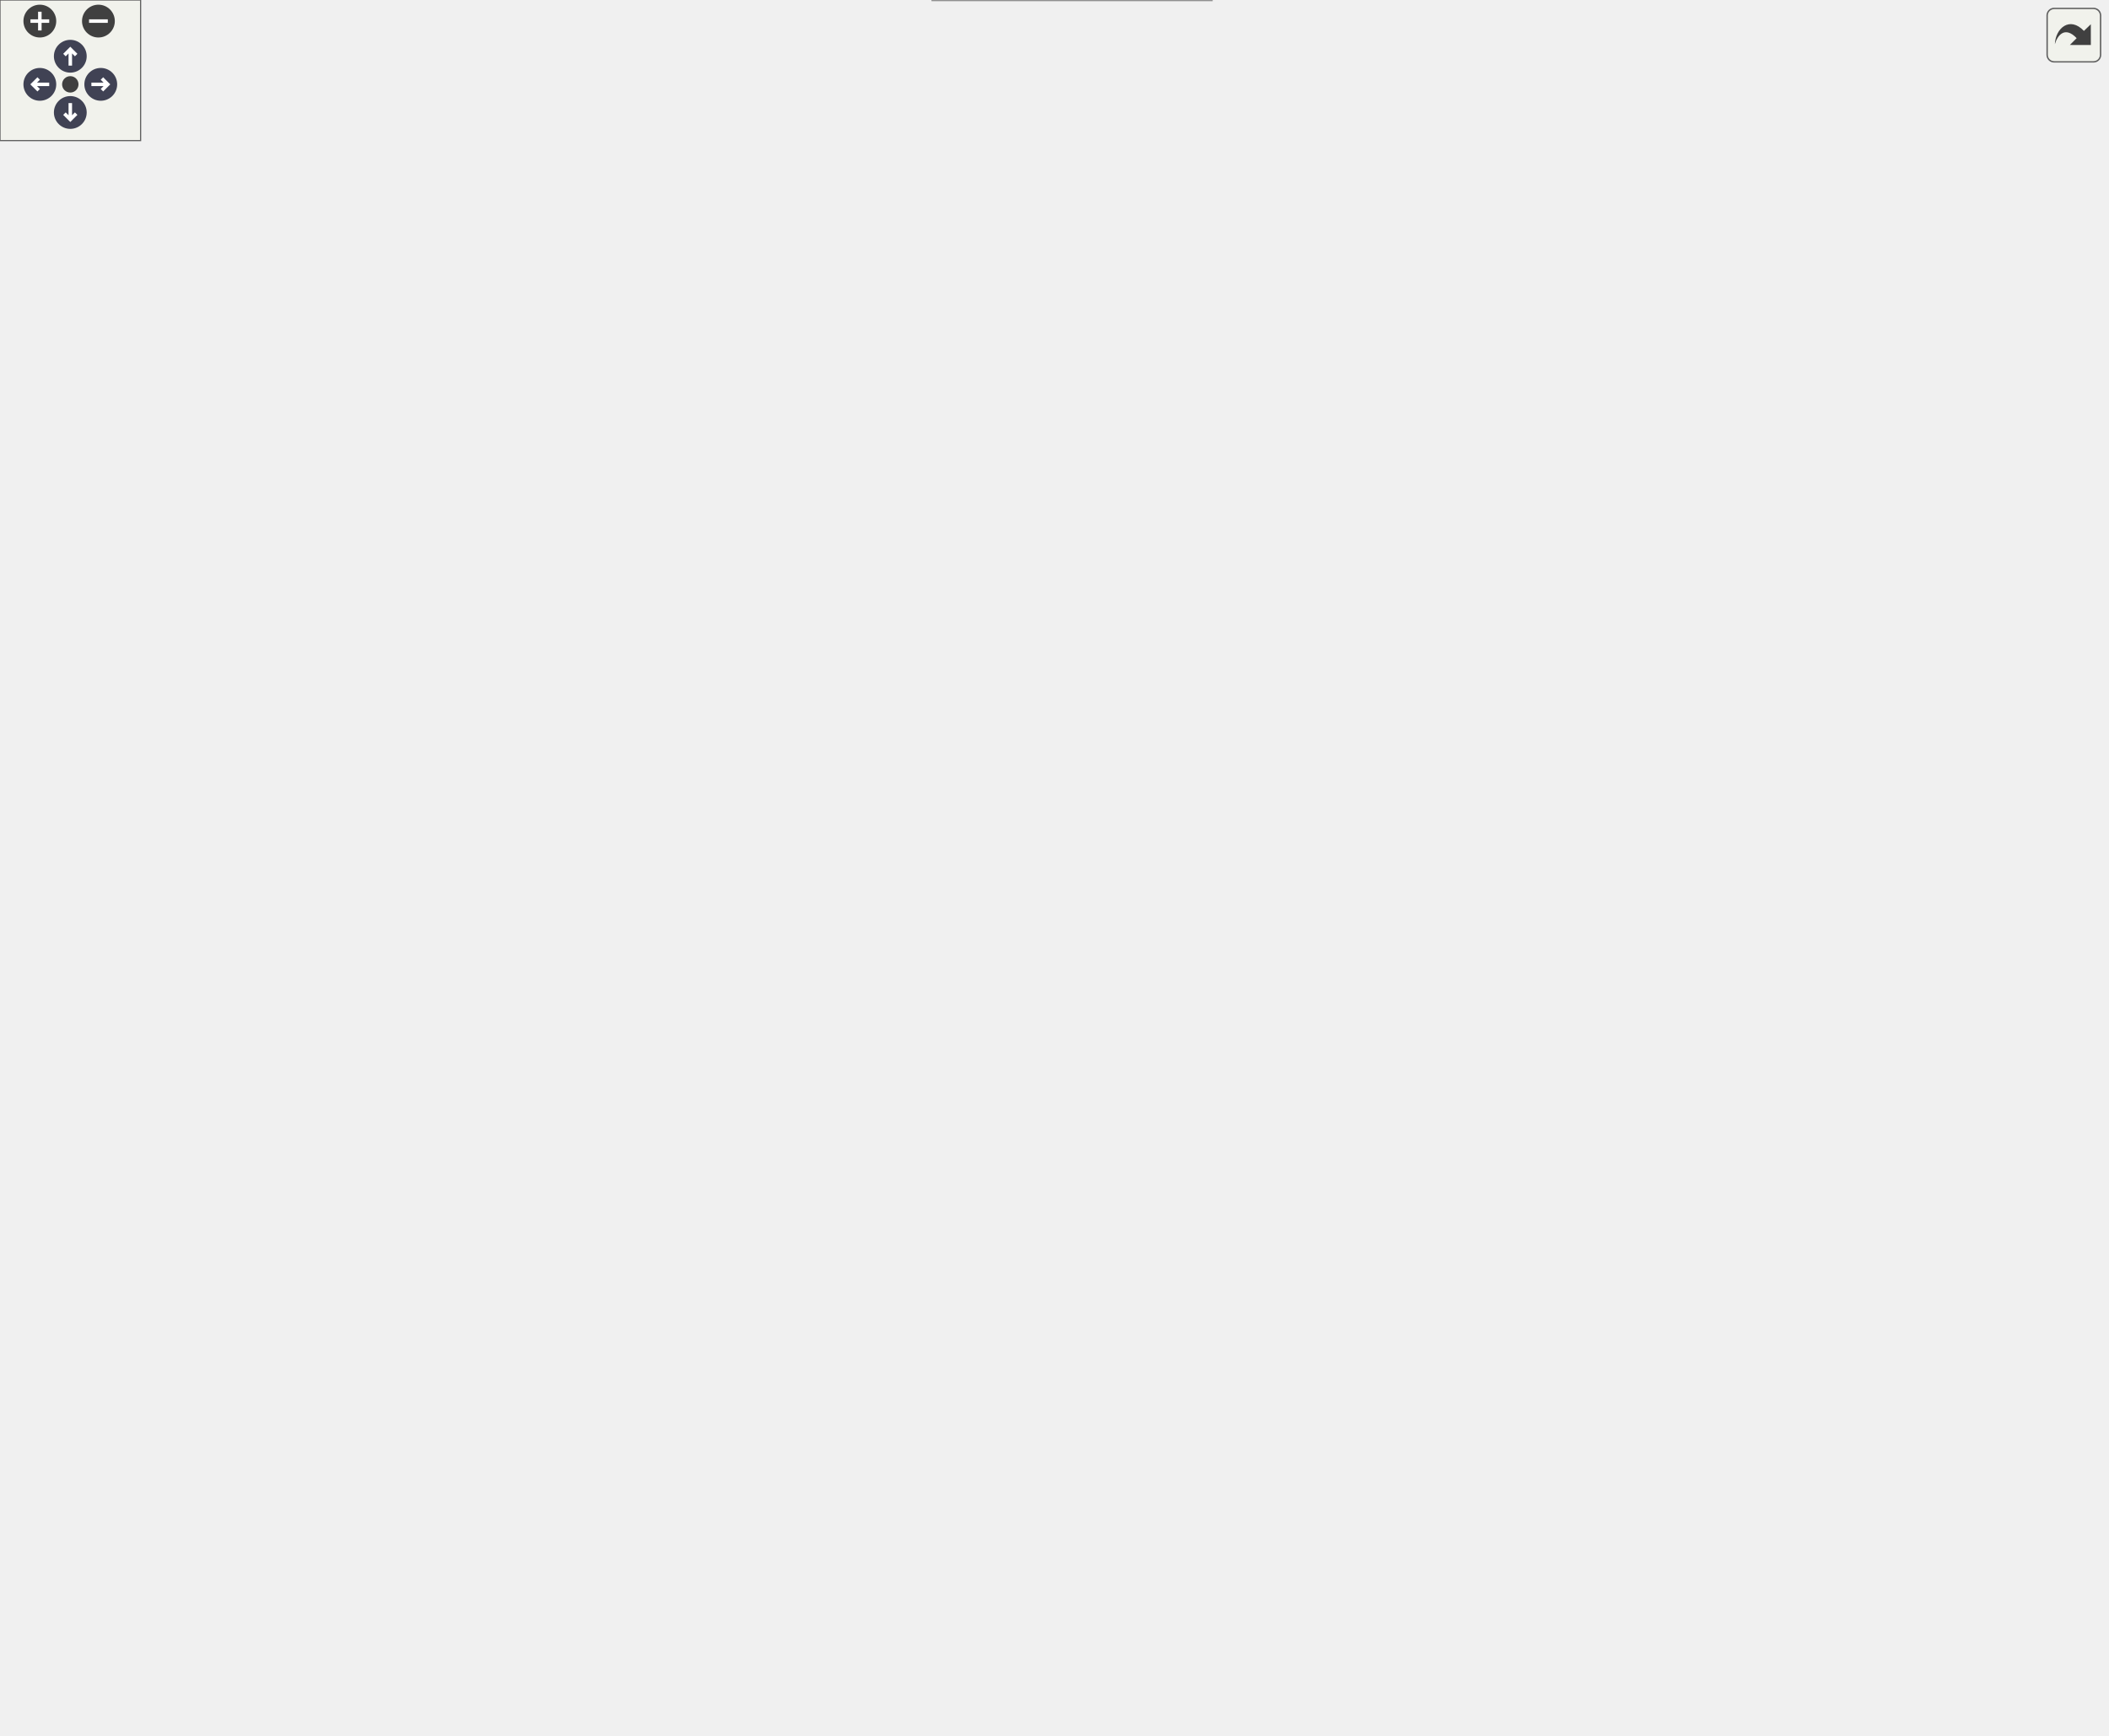
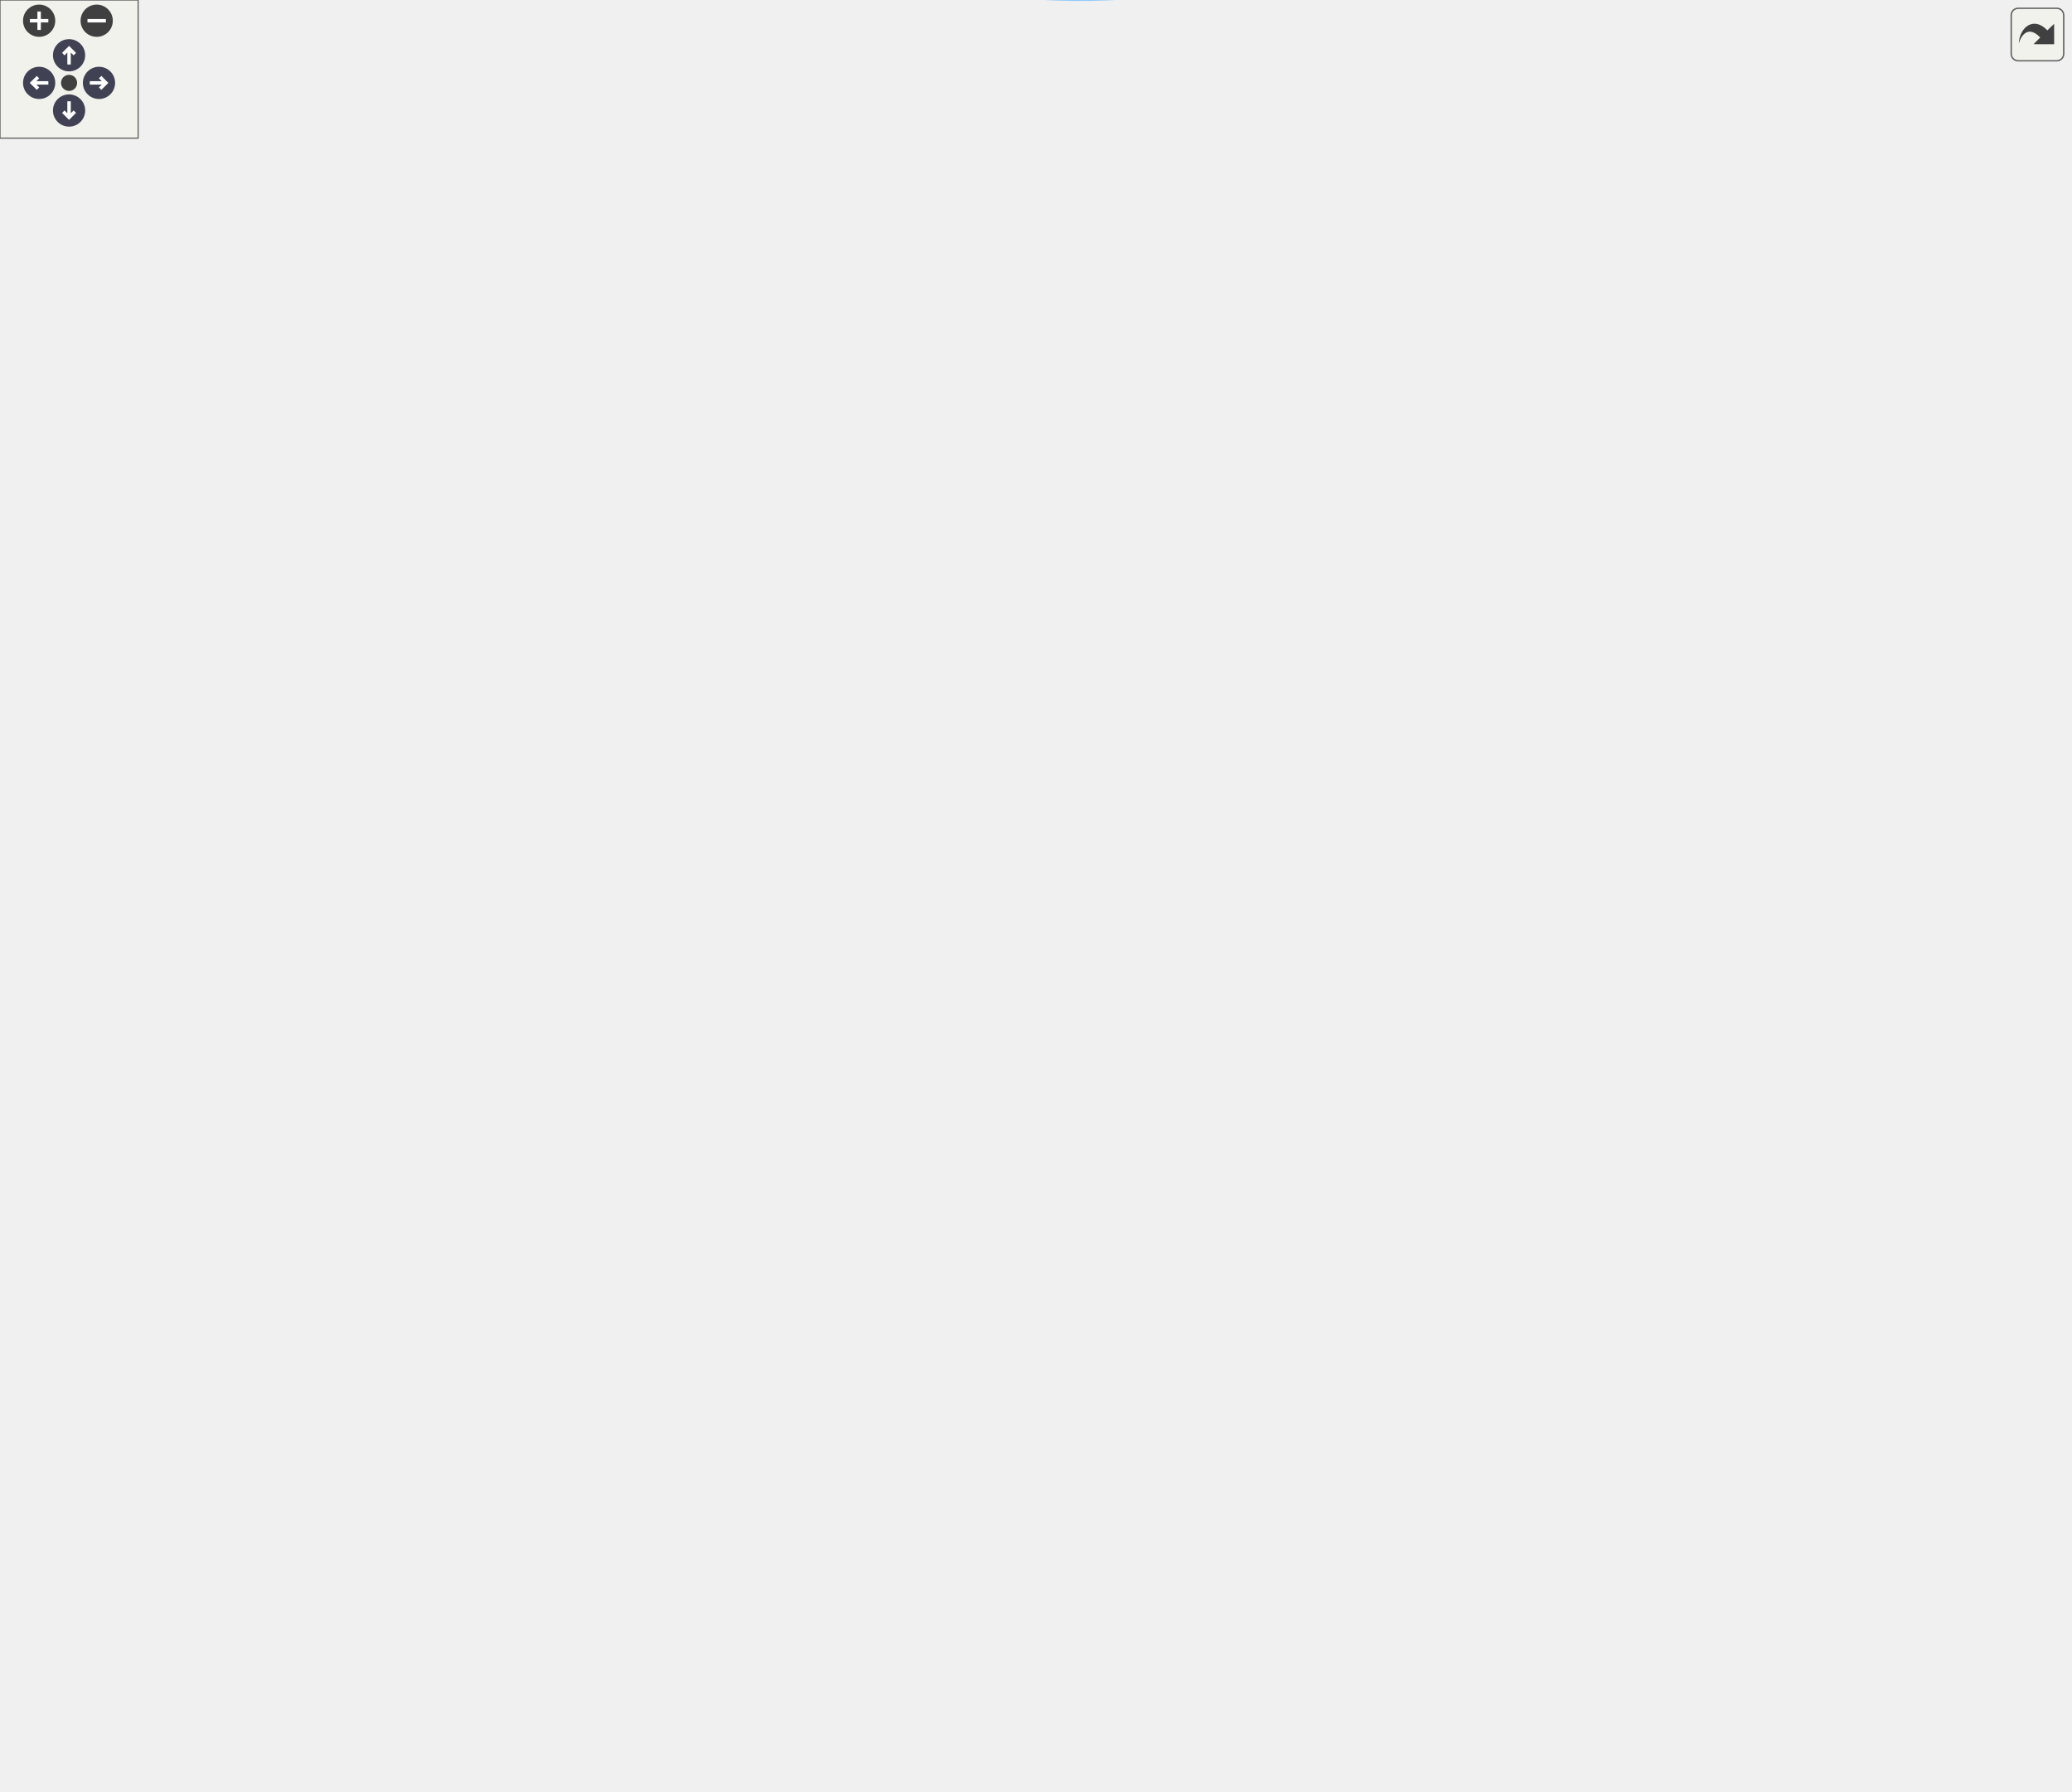
<svg xmlns="http://www.w3.org/2000/svg" xmlns:xlink="http://www.w3.org/1999/xlink" id="main" version="1.1" xml:space="preserve">
  <style type="text/css">
.node, .edge {opacity: 0.7;}
.node.selected, .edge.selected {opacity: 1;}
.edge:hover path { stroke: red; }
.edge:hover polygon { stroke: red; fill: red; }
</style>
  <defs>
    <circle id="rim" cx="0" cy="0" r="7" />
    <circle id="rim2" cx="0" cy="0" r="3.5" />
    <g id="zoomPlus">
      <use xlink:href="#rim" fill="#404040">
        <set attributeName="fill" to="#808080" begin="zoomplus.mouseover" end="zoomplus.mouseout" />
      </use>
      <path d="M-4,0h8M0,-4v8" fill="none" stroke="white" stroke-width="1.5" pointer-events="none" />
    </g>
    <g id="zoomMin">
      <use xlink:href="#rim" fill="#404040">
        <set attributeName="fill" to="#808080" begin="zoomminus.mouseover" end="zoomminus.mouseout" />
      </use>
      <path d="M-4,0h8" fill="none" stroke="white" stroke-width="1.5" pointer-events="none" />
    </g>
    <g id="arrowUp" transform="translate(30 24)">
      <use xlink:href="#rim" />
      <path pointer-events="none" fill="none" stroke="white" stroke-width="1.5" d="M0,-3.0v7 M-2.5,-0.5L0,-3.0L2.5,-0.5" />
    </g>
    <g id="arrowRight" transform="rotate(90) translate(36 -43)">
      <use xlink:href="#rim" />
      <path pointer-events="none" fill="none" stroke="white" stroke-width="1.5" d="M0,-3.0v7 M-2.5,-0.5L0,-3.0L2.5,-0.5" />
    </g>
    <g id="arrowDown" transform="rotate(180) translate(-30 -48)">
      <use xlink:href="#rim" />
      <path pointer-events="none" fill="none" stroke="white" stroke-width="1.5" d="M0,-3.0v7 M-2.5,-0.5L0,-3.0L2.5,-0.5" />
    </g>
    <g id="arrowLeft" transform="rotate(270) translate(-36 17)">
      <use xlink:href="#rim" />
      <path pointer-events="none" fill="none" stroke="white" stroke-width="1.5" d="M0,-3.0v7 M-2.5,-0.5L0,-3.0L2.5,-0.5" />
    </g>
    <g id="resetDef">
      <use xlink:href="#rim2" fill="#404040">
        <set attributeName="fill" to="#808080" begin="reset.mouseover" end="reset.mouseout" />
      </use>
    </g>
  </defs>
  <svg id="graph" class="graph">
    <g id="viewport">
      <g id="Node000001" class="node">
        <g id="a_Node000001">
          <a xlink:title="Parallel-read the raw data files present in the corresponding time-step directory and to populate the...">
-             <polygon fill="#999999" stroke="#666666" points="122,-551 0,-551 0,-521 122,-521 122,-551" />
-             <text text-anchor="start" x="8" y="-539" font-family="Helvetica,sans-Serif" font-size="10.00">m_data_input::s_read</text>
-             <text text-anchor="middle" x="61" y="-528" font-family="Helvetica,sans-Serif" font-size="10.00">_parallel_data_files</text>
+             <polygon fill="#999999" stroke="#666666" points="122,-511.3 0,-511.3 0,-481.3 122,-481.3 122,-511.3" />
+             <text text-anchor="start" x="8" y="-499.3" font-family="Helvetica,sans-Serif" font-size="10.00">m_data_input::s_read</text>
+             <text text-anchor="middle" x="61" y="-488.3" font-family="Helvetica,sans-Serif" font-size="10.00">_parallel_data_files</text>
          </a>
        </g>
      </g>
      <g id="Node000002" class="node">
        <g id="a_Node000002">
          <a xlink:href="namespacem__mpi__common.html#a60205c097faf19c0240af2eb40b28fee" target="_top" xlink:title="Populate the local cell-boundary, cell-center, and cell-width arrays in one direction directly from t...">
-             <polygon fill="white" stroke="#666666" points="321.5,-680 179.5,-680 179.5,-650 321.5,-650 321.5,-680" />
-             <text text-anchor="start" x="187.5" y="-668" font-family="Helvetica,sans-Serif" font-size="10.00">m_mpi_common::s_apply</text>
-             <text text-anchor="middle" x="250.5" y="-657" font-family="Helvetica,sans-Serif" font-size="10.00">_grid_from_global_dim</text>
+             <polygon fill="white" stroke="#666666" points="321.5,-717.3 179.5,-717.3 179.5,-687.3 321.5,-687.3 321.5,-717.3" />
+             <text text-anchor="start" x="187.5" y="-705.3" font-family="Helvetica,sans-Serif" font-size="10.00">m_mpi_common::s_apply</text>
+             <text text-anchor="middle" x="250.5" y="-694.3" font-family="Helvetica,sans-Serif" font-size="10.00">_grid_from_global_dim</text>
          </a>
        </g>
      </g>
      <g id="edge1_Node000001_Node000002" class="edge">
        <g id="a_edge1_Node000001_Node000002">
          <a xlink:title=" ">
-             <path fill="none" stroke="#63b8ff" d="M71.53,-551.04C86.88,-574.02 119.31,-617.63 158,-641 161.82,-643.31 165.86,-645.39 170.03,-647.28" />
-             <polygon fill="#63b8ff" stroke="#63b8ff" points="168.75,-650.54 179.33,-651.11 171.41,-644.07 168.75,-650.54" />
+             <path fill="none" stroke="#63b8ff" d="M65.53,-511.45C74.52,-546.49 101.62,-633.54 158,-678.3 161.64,-681.19 165.6,-683.74 169.76,-685.98" />
+             <polygon fill="#63b8ff" stroke="#63b8ff" points="168.6,-689.3 179.14,-690.41 171.59,-682.97 168.6,-689.3" />
          </a>
        </g>
      </g>
      <g id="Node000003" class="node">
        <g id="a_Node000003">
          <a xlink:href="namespacem__boundary__io.html#a54cc36c0c0b8f86ec53db19e98570fc7" target="_top" xlink:title="Initialize the per-cell boundary condition type arrays with the global default BC values.">
-             <polygon fill="white" stroke="#666666" points="320.5,-632 180.5,-632 180.5,-602 320.5,-602 320.5,-632" />
-             <text text-anchor="start" x="188.5" y="-620" font-family="Helvetica,sans-Serif" font-size="10.00">m_boundary_io::s_assign</text>
-             <text text-anchor="middle" x="250.5" y="-609" font-family="Helvetica,sans-Serif" font-size="10.00">_default_bc_type</text>
+             <polygon fill="white" stroke="#666666" points="320.5,-669.3 180.5,-669.3 180.5,-639.3 320.5,-639.3 320.5,-669.3" />
+             <text text-anchor="start" x="188.5" y="-657.3" font-family="Helvetica,sans-Serif" font-size="10.00">m_boundary_io::s_assign</text>
+             <text text-anchor="middle" x="250.5" y="-646.3" font-family="Helvetica,sans-Serif" font-size="10.00">_default_bc_type</text>
          </a>
        </g>
      </g>
      <g id="edge2_Node000001_Node000003" class="edge">
        <g id="a_edge2_Node000001_Node000003">
          <a xlink:title=" ">
-             <path fill="none" stroke="#63b8ff" d="M86.62,-551.02C105.64,-562.21 132.88,-577.33 158,-588 167.09,-591.86 176.87,-595.49 186.54,-598.78" />
-             <polygon fill="#63b8ff" stroke="#63b8ff" points="185.55,-602.14 196.14,-601.96 187.75,-595.49 185.55,-602.14" />
+             <path fill="none" stroke="#63b8ff" d="M69.24,-511.46C82.84,-538.37 114.8,-594.52 158,-625.3 163.17,-628.98 168.82,-632.21 174.7,-635.03" />
+             <polygon fill="#63b8ff" stroke="#63b8ff" points="173.53,-638.34 184.09,-639.15 176.34,-631.93 173.53,-638.34" />
          </a>
        </g>
      </g>
      <g id="Node000004" class="node">
        <g id="a_Node000004">
          <a xlink:href="namespacem__mpi__common.html#a43b25b98517883b9eb717081e80a068e" target="_top" xlink:title="Abort naming the file if MPI_FILE_OPEN failed. File errors default to MPI_ERRORS_RETURN,...">
-             <polygon fill="white" stroke="#666666" points="722,-379 579,-379 579,-349 722,-349 722,-379" />
-             <text text-anchor="start" x="587" y="-367" font-family="Helvetica,sans-Serif" font-size="10.00">m_mpi_common::s_check</text>
-             <text text-anchor="middle" x="650.5" y="-356" font-family="Helvetica,sans-Serif" font-size="10.00">_mpi_file_open</text>
+             <polygon fill="white" stroke="#666666" points="722,-358.3 579,-358.3 579,-328.3 722,-328.3 722,-358.3" />
+             <text text-anchor="start" x="587" y="-346.3" font-family="Helvetica,sans-Serif" font-size="10.00">m_mpi_common::s_check</text>
+             <text text-anchor="middle" x="650.5" y="-335.3" font-family="Helvetica,sans-Serif" font-size="10.00">_mpi_file_open</text>
          </a>
        </g>
      </g>
      <g id="edge3_Node000001_Node000004" class="edge">
        <g id="a_edge3_Node000001_Node000004">
          <a xlink:title=" ">
-             <path fill="none" stroke="#63b8ff" d="M122.04,-541.01C215.61,-546.21 399.62,-545.86 536,-479 578.54,-458.14 614.36,-414.75 633.8,-387.63" />
-             <polygon fill="#63b8ff" stroke="#63b8ff" points="636.89,-389.32 639.75,-379.12 631.15,-385.31 636.89,-389.32" />
+             <path fill="none" stroke="#63b8ff" d="M107.32,-481.22C168.54,-461.17 281.24,-425.35 379,-400.3 442.35,-384.06 514.9,-368.96 568.91,-358.39" />
+             <polygon fill="#63b8ff" stroke="#63b8ff" points="569.63,-361.81 578.77,-356.47 568.29,-354.94 569.63,-361.81" />
          </a>
        </g>
      </g>
      <g id="Node000005" class="node">
        <g id="a_Node000005">
          <a xlink:href="namespacem__mpi__common.html#a04cfc0bdb377a0ce2f9fd478e4bb3807" target="_top" xlink:title="The subroutine terminates the MPI execution environment.">
-             <polygon fill="white" stroke="#666666" points="899,-379 765,-379 765,-349 899,-349 899,-379" />
-             <text text-anchor="start" x="773" y="-367" font-family="Helvetica,sans-Serif" font-size="10.00">m_mpi_common::s_mpi</text>
-             <text text-anchor="middle" x="832" y="-356" font-family="Helvetica,sans-Serif" font-size="10.00">_abort</text>
+             <polygon fill="white" stroke="#666666" points="899,-315.3 765,-315.3 765,-285.3 899,-285.3 899,-315.3" />
+             <text text-anchor="start" x="773" y="-303.3" font-family="Helvetica,sans-Serif" font-size="10.00">m_mpi_common::s_mpi</text>
+             <text text-anchor="middle" x="832" y="-292.3" font-family="Helvetica,sans-Serif" font-size="10.00">_abort</text>
          </a>
        </g>
      </g>
      <g id="edge6_Node000001_Node000005" class="edge">
        <g id="a_edge6_Node000001_Node000005">
          <a xlink:title=" ">
-             <path fill="none" stroke="#63b8ff" d="M122.24,-547.6C134.05,-549.43 146.38,-551.04 158,-552 413.64,-573.16 506.32,-595.33 729,-468 764.59,-447.65 796,-411.38 814.26,-387.5" />
-             <polygon fill="#63b8ff" stroke="#63b8ff" points="817.19,-389.42 820.37,-379.32 811.58,-385.23 817.19,-389.42" />
+             <path fill="none" stroke="#63b8ff" d="M87.39,-511.42C159.97,-552.56 373.51,-659.12 536,-592.3 672.33,-536.24 779.14,-383.33 816.57,-324.14" />
+             <polygon fill="#63b8ff" stroke="#63b8ff" points="819.65,-325.81 821.97,-315.48 813.71,-322.11 819.65,-325.81" />
          </a>
        </g>
      </g>
      <g id="Node000006" class="node">
        <g id="a_Node000006">
          <a xlink:href="namespacem__helper.html#afd343d70a36c65cb7be86a183aa594ac" target="_top" xlink:title="Convert an integer to its trimmed string representation.">
-             <polygon fill="white" stroke="#666666" points="713,-290.5 588,-290.5 588,-271.5 713,-271.5 713,-290.5" />
-             <text text-anchor="middle" x="650.5" y="-278.5" font-family="Helvetica,sans-Serif" font-size="10.00">m_helper::s_int_to_str</text>
+             <polygon fill="white" stroke="#666666" points="713,-266.8 588,-266.8 588,-247.8 713,-247.8 713,-266.8" />
+             <text text-anchor="middle" x="650.5" y="-254.8" font-family="Helvetica,sans-Serif" font-size="10.00">m_helper::s_int_to_str</text>
          </a>
        </g>
      </g>
      <g id="edge5_Node000001_Node000006" class="edge">
        <g id="a_edge5_Node000001_Node000006">
          <a xlink:title=" ">
-             <path fill="none" stroke="#63b8ff" d="M65.05,-520.95C73.25,-484.34 99.27,-389.96 158,-340 282.68,-233.94 493.89,-253.04 593.87,-269.77" />
-             <polygon fill="#63b8ff" stroke="#63b8ff" points="593.31,-273.22 603.76,-271.48 594.51,-266.33 593.31,-273.22" />
+             <path fill="none" stroke="#63b8ff" d="M76.31,-481.28C118.01,-438.75 244.96,-317.9 379,-276.3 444.18,-256.07 522.29,-252.66 577.78,-253.51" />
+             <polygon fill="#63b8ff" stroke="#63b8ff" points="577.8,-257.01 587.87,-253.71 577.94,-250.01 577.8,-257.01" />
          </a>
        </g>
      </g>
      <g id="Node000007" class="node">
        <g id="a_Node000007">
-           <a xlink:href="namespacem__boundary__io.html#ab6281588667a9843f9e3829c2a68c851" target="_top" xlink:title="Read boundary condition type and buffer data from per-rank parallel files using MPI I/O.">
-             <polygon fill="white" stroke="#666666" points="343,-102 158,-102 158,-72 343,-72 343,-102" />
-             <text text-anchor="start" x="166" y="-90" font-family="Helvetica,sans-Serif" font-size="10.00">m_boundary_io::s_read</text>
-             <text text-anchor="middle" x="250.5" y="-79" font-family="Helvetica,sans-Serif" font-size="10.00">_parallel_boundary_condition_files</text>
+           <a xlink:href="namespacem__boundary__io.html#a913e50a8381702d2886b419f225a78b9" target="_top" xlink:title="Read boundary condition type and buffer data from per-rank parallel files using MPI I/O.">
+             <polygon fill="white" stroke="#666666" points="343,-511.3 158,-511.3 158,-481.3 343,-481.3 343,-511.3" />
+             <text text-anchor="start" x="166" y="-499.3" font-family="Helvetica,sans-Serif" font-size="10.00">m_boundary_io::s_read</text>
+             <text text-anchor="middle" x="250.5" y="-488.3" font-family="Helvetica,sans-Serif" font-size="10.00">_parallel_boundary_condition_files</text>
          </a>
        </g>
      </g>
      <g id="edge7_Node000001_Node000007" class="edge">
        <g id="a_edge7_Node000001_Node000007">
          <a xlink:title=" ">
-             <path fill="none" stroke="#63b8ff" d="M63.64,-520.82C69.61,-470.51 93.24,-305.81 158,-188 174.98,-157.11 203.18,-127.97 223.8,-109" />
-             <polygon fill="#63b8ff" stroke="#63b8ff" points="226.2,-111.55 231.29,-102.25 221.51,-106.35 226.2,-111.55" />
-           </a>
-         </g>
-       </g>
-       <g id="Node000011" class="node">
-         <g id="a_Node000011">
+             <path fill="none" stroke="#63b8ff" d="M122.1,-496.3C130.34,-496.3 138.98,-496.3 147.71,-496.3" />
+             <polygon fill="#63b8ff" stroke="#63b8ff" points="147.98,-499.8 157.98,-496.3 147.98,-492.8 147.98,-499.8" />
+           </a>
+         </g>
+       </g>
+       <g id="Node000012" class="node">
+         <g id="a_Node000012">
          <a xlink:href="namespacem__data__input.html#a5139fe69b24a1dc0e32b632e9bf5d0ee" target="_top" xlink:title="Helper subroutine to read parallel conservative variable data.">
-             <polygon fill="white" stroke="#666666" points="327.5,-379 173.5,-379 173.5,-349 327.5,-349 327.5,-379" />
-             <text text-anchor="start" x="181.5" y="-367" font-family="Helvetica,sans-Serif" font-size="10.00">m_data_input::s_read</text>
-             <text text-anchor="middle" x="250.5" y="-356" font-family="Helvetica,sans-Serif" font-size="10.00">_parallel_conservative_data</text>
-           </a>
-         </g>
-       </g>
-       <g id="edge11_Node000001_Node000011" class="edge">
-         <g id="a_edge11_Node000001_Node000011">
-           <a xlink:title=" ">
-             <path fill="none" stroke="#63b8ff" d="M78.64,-520.74C111.86,-490.26 186.52,-421.77 225.21,-386.28" />
-             <polygon fill="#63b8ff" stroke="#63b8ff" points="227.89,-388.57 232.9,-379.23 223.16,-383.41 227.89,-388.57" />
+             <polygon fill="white" stroke="#666666" points="327.5,-191.3 173.5,-191.3 173.5,-161.3 327.5,-161.3 327.5,-191.3" />
+             <text text-anchor="start" x="181.5" y="-179.3" font-family="Helvetica,sans-Serif" font-size="10.00">m_data_input::s_read</text>
+             <text text-anchor="middle" x="250.5" y="-168.3" font-family="Helvetica,sans-Serif" font-size="10.00">_parallel_conservative_data</text>
+           </a>
+         </g>
+       </g>
+       <g id="edge12_Node000001_Node000012" class="edge">
+         <g id="a_edge12_Node000001_Node000012">
+           <a xlink:title=" ">
+             <path fill="none" stroke="#63b8ff" d="M64.62,-481.15C72.43,-439.47 98.81,-321.05 158,-243.3 172.45,-224.32 193.72,-208.29 212.12,-196.68" />
+             <polygon fill="#63b8ff" stroke="#63b8ff" points="214.16,-199.54 220.88,-191.34 210.52,-193.56 214.16,-199.54" />
          </a>
        </g>
      </g>
      <g id="edge4_Node000004_Node000005" class="edge">
        <g id="a_edge4_Node000004_Node000005">
          <a xlink:title=" ">
-             <path fill="none" stroke="#63b8ff" d="M722.19,-364C732.82,-364 743.82,-364 754.57,-364" />
-             <polygon fill="#63b8ff" stroke="#63b8ff" points="754.77,-367.5 764.77,-364 754.77,-360.5 754.77,-367.5" />
+             <path fill="none" stroke="#63b8ff" d="M714.28,-328.26C728.49,-324.86 743.7,-321.21 758.28,-317.72" />
+             <polygon fill="#63b8ff" stroke="#63b8ff" points="759.35,-321.06 768.26,-315.33 757.71,-314.26 759.35,-321.06" />
          </a>
        </g>
      </g>
      <g id="Node000008" class="node">
        <g id="a_Node000008">
          <a xlink:href="namespacem__compile__specific.html#a9cf8c029e502931415929734c03f340d" target="_top" xlink:title="Inquire on the existence of a directory or file.">
-             <polygon fill="white" stroke="#666666" points="514,-126 401,-126 401,-96 514,-96 514,-126" />
-             <text text-anchor="start" x="409" y="-114" font-family="Helvetica,sans-Serif" font-size="10.00">m_compile_specific</text>
-             <text text-anchor="middle" x="457.5" y="-103" font-family="Helvetica,sans-Serif" font-size="10.00">::my_inquire</text>
+             <polygon fill="white" stroke="#666666" points="514,-439.3 401,-439.3 401,-409.3 514,-409.3 514,-439.3" />
+             <text text-anchor="start" x="409" y="-427.3" font-family="Helvetica,sans-Serif" font-size="10.00">m_compile_specific</text>
+             <text text-anchor="middle" x="457.5" y="-416.3" font-family="Helvetica,sans-Serif" font-size="10.00">::my_inquire</text>
          </a>
        </g>
      </g>
      <g id="edge8_Node000007_Node000008" class="edge">
        <g id="a_edge8_Node000007_Node000008">
          <a xlink:title=" ">
-             <path fill="none" stroke="#63b8ff" d="M343.21,-97.74C359.14,-99.6 375.43,-101.51 390.51,-103.27" />
-             <polygon fill="#63b8ff" stroke="#63b8ff" points="390.4,-106.78 400.74,-104.47 391.21,-99.83 390.4,-106.78" />
+             <path fill="none" stroke="#63b8ff" d="M289.78,-481.2C314.99,-471.43 348.79,-458.65 379,-448.3 384.63,-446.37 390.52,-444.42 396.42,-442.51" />
+             <polygon fill="#63b8ff" stroke="#63b8ff" points="397.87,-445.73 406.33,-439.35 395.74,-439.06 397.87,-445.73" />
          </a>
        </g>
      </g>
      <g id="Node000009" class="node">
        <g id="a_Node000009">
-           <a xlink:href="namespacem__boundary__io.html#a74922617e3b2c7a414056d32bc6aa14d" target="_top" xlink:title="Create MPI derived datatypes for boundary condition type arrays and buffer arrays used in parallel I/...">
-             <polygon fill="white" stroke="#666666" points="527,-78 388,-78 388,-48 527,-48 527,-78" />
-             <text text-anchor="start" x="396" y="-66" font-family="Helvetica,sans-Serif" font-size="10.00">m_boundary_io::s_create</text>
-             <text text-anchor="middle" x="457.5" y="-55" font-family="Helvetica,sans-Serif" font-size="10.00">_mpi_types</text>
+           <a xlink:href="namespacem__boundary__io.html#ad452cf79e517a22fdf7ee3fd757bca58" target="_top" xlink:title="Check that the per-rank boundary files in file_loc were written for this run's decomposition: abort i...">
+             <polygon fill="white" stroke="#666666" points="526,-583.3 389,-583.3 389,-553.3 526,-553.3 526,-583.3" />
+             <text text-anchor="start" x="397" y="-571.3" font-family="Helvetica,sans-Serif" font-size="10.00">m_boundary_io::s_check</text>
+             <text text-anchor="middle" x="457.5" y="-560.3" font-family="Helvetica,sans-Serif" font-size="10.00">_bc_decomposition</text>
          </a>
        </g>
      </g>
      <g id="edge9_Node000007_Node000009" class="edge">
        <g id="a_edge9_Node000007_Node000009">
          <a xlink:title=" ">
-             <path fill="none" stroke="#63b8ff" d="M343.21,-76.26C354.72,-74.92 366.41,-73.55 377.69,-72.23" />
-             <polygon fill="#63b8ff" stroke="#63b8ff" points="378.4,-75.67 387.93,-71.03 377.59,-68.71 378.4,-75.67" />
+             <path fill="none" stroke="#63b8ff" d="M289.78,-511.39C314.99,-521.16 348.79,-533.95 379,-544.3 384.63,-546.23 390.52,-548.18 396.42,-550.08" />
+             <polygon fill="#63b8ff" stroke="#63b8ff" points="395.74,-553.54 406.33,-553.24 397.87,-546.87 395.74,-553.54" />
          </a>
        </g>
      </g>
      <g id="Node000010" class="node">
        <g id="a_Node000010">
-           <a xlink:href="namespacem__delay__file__access.html#af30d2642ae2ac77620de729f4c78b1bf" target="_top" xlink:title="Introduce a rank-dependent busy-wait delay to stagger parallel file access and reduce I/O contention.">
-             <polygon fill="white" stroke="#666666" points="517,-30 398,-30 398,0 517,0 517,-30" />
-             <text text-anchor="start" x="406" y="-18" font-family="Helvetica,sans-Serif" font-size="10.00">m_delay_file_access</text>
-             <text text-anchor="middle" x="457.5" y="-7" font-family="Helvetica,sans-Serif" font-size="10.00">::s_delay_file_access</text>
+           <a xlink:href="namespacem__boundary__io.html#a74922617e3b2c7a414056d32bc6aa14d" target="_top" xlink:title="Create MPI derived datatypes for boundary condition type arrays and buffer arrays used in parallel I/...">
+             <polygon fill="white" stroke="#666666" points="527,-535.3 388,-535.3 388,-505.3 527,-505.3 527,-535.3" />
+             <text text-anchor="start" x="396" y="-523.3" font-family="Helvetica,sans-Serif" font-size="10.00">m_boundary_io::s_create</text>
+             <text text-anchor="middle" x="457.5" y="-512.3" font-family="Helvetica,sans-Serif" font-size="10.00">_mpi_types</text>
          </a>
        </g>
      </g>
      <g id="edge10_Node000007_Node000010" class="edge">
        <g id="a_edge10_Node000007_Node000010">
          <a xlink:title=" ">
-             <path fill="none" stroke="#63b8ff" d="M289.78,-71.91C314.99,-62.13 348.79,-49.35 379,-39 384.63,-37.07 390.52,-35.12 396.42,-33.22" />
-             <polygon fill="#63b8ff" stroke="#63b8ff" points="397.87,-36.43 406.33,-30.06 395.74,-29.76 397.87,-36.43" />
-           </a>
-         </g>
-       </g>
-       <g id="edge12_Node000011_Node000004" class="edge">
-         <g id="a_edge12_Node000011_Node000004">
-           <a xlink:title=" ">
-             <path fill="none" stroke="#63b8ff" d="M327.77,-364C396.83,-364 498.24,-364 568.67,-364" />
-             <polygon fill="#63b8ff" stroke="#63b8ff" points="568.83,-367.5 578.83,-364 568.83,-360.5 568.83,-367.5" />
-           </a>
-         </g>
-       </g>
-       <g id="edge17_Node000011_Node000005" class="edge">
-         <g id="a_edge17_Node000011_Node000005">
-           <a xlink:title=" ">
-             <path fill="none" stroke="#63b8ff" d="M262.32,-379.35C281.98,-405.74 326.41,-458.79 379,-479 532.25,-537.9 726.28,-431.36 800.37,-384.5" />
-             <polygon fill="#63b8ff" stroke="#63b8ff" points="802.26,-387.44 808.79,-379.09 798.49,-381.54 802.26,-387.44" />
-           </a>
-         </g>
-       </g>
-       <g id="edge16_Node000011_Node000006" class="edge">
-         <g id="a_edge16_Node000011_Node000006">
-           <a xlink:title=" ">
-             <path fill="none" stroke="#63b8ff" d="M273.31,-348.81C297.78,-332.7 339.25,-308.06 379,-297 444.6,-278.74 522.49,-276.02 577.8,-277.09" />
-             <polygon fill="#63b8ff" stroke="#63b8ff" points="577.78,-280.59 587.86,-277.34 577.95,-273.6 577.78,-280.59" />
-           </a>
-         </g>
-       </g>
-       <g id="Node000012" class="node">
-         <g id="a_Node000012">
-           <a xlink:href="namespacem__mpi__common.html#a83b21be0eb35c42744a1fe721197bdaa" target="_top" xlink:title="Set up MPI I/O data views and variable pointers for parallel file output.">
-             <polygon fill="white" stroke="#666666" points="729,-253 572,-253 572,-223 729,-223 729,-253" />
-             <text text-anchor="start" x="580" y="-241" font-family="Helvetica,sans-Serif" font-size="10.00">m_mpi_common::s_initialize</text>
-             <text text-anchor="middle" x="650.5" y="-230" font-family="Helvetica,sans-Serif" font-size="10.00">_mpi_data</text>
-           </a>
-         </g>
-       </g>
-       <g id="edge13_Node000011_Node000012" class="edge">
-         <g id="a_edge13_Node000011_Node000012">
-           <a xlink:title=" ">
-             <path fill="none" stroke="#63b8ff" d="M267.25,-348.73C289.9,-327.78 333.94,-290.7 379,-273 437.18,-250.15 507.27,-241.56 561.53,-238.6" />
-             <polygon fill="#63b8ff" stroke="#63b8ff" points="562,-242.08 571.81,-238.09 561.66,-235.09 562,-242.08" />
+             <path fill="none" stroke="#63b8ff" d="M343.21,-507.04C354.72,-508.38 366.41,-509.75 377.69,-511.07" />
+             <polygon fill="#63b8ff" stroke="#63b8ff" points="377.59,-514.58 387.93,-512.27 378.4,-507.63 377.59,-514.58" />
+           </a>
+         </g>
+       </g>
+       <g id="Node000011" class="node">
+         <g id="a_Node000011">
+           <a xlink:href="namespacem__delay__file__access.html#af30d2642ae2ac77620de729f4c78b1bf" target="_top" xlink:title="Introduce a rank-dependent busy-wait delay to stagger parallel file access and reduce I/O contention.">
+             <polygon fill="white" stroke="#666666" points="517,-487.3 398,-487.3 398,-457.3 517,-457.3 517,-487.3" />
+             <text text-anchor="start" x="406" y="-475.3" font-family="Helvetica,sans-Serif" font-size="10.00">m_delay_file_access</text>
+             <text text-anchor="middle" x="457.5" y="-464.3" font-family="Helvetica,sans-Serif" font-size="10.00">::s_delay_file_access</text>
+           </a>
+         </g>
+       </g>
+       <g id="edge11_Node000007_Node000011" class="edge">
+         <g id="a_edge11_Node000007_Node000011">
+           <a xlink:title=" ">
+             <path fill="none" stroke="#63b8ff" d="M343.21,-485.56C358.13,-483.81 373.37,-482.03 387.63,-480.36" />
+             <polygon fill="#63b8ff" stroke="#63b8ff" points="388.29,-483.81 397.82,-479.17 387.48,-476.86 388.29,-483.81" />
+           </a>
+         </g>
+       </g>
+       <g id="edge13_Node000012_Node000004" class="edge">
+         <g id="a_edge13_Node000012_Node000004">
+           <a xlink:title=" ">
+             <path fill="none" stroke="#63b8ff" d="M259.18,-191.49C275.97,-222.85 319.28,-294.35 379,-324.3 437.63,-353.71 512.57,-356.73 568.69,-353.38" />
+             <polygon fill="#63b8ff" stroke="#63b8ff" points="569.2,-356.85 578.94,-352.69 568.73,-349.87 569.2,-356.85" />
+           </a>
+         </g>
+       </g>
+       <g id="edge18_Node000012_Node000005" class="edge">
+         <g id="a_edge18_Node000012_Node000005">
+           <a xlink:title=" ">
+             <path fill="none" stroke="#63b8ff" d="M270.85,-161.1C294.69,-143.43 337.2,-115.28 379,-104.3 446.49,-86.56 469.2,-84.13 536,-104.3 650.91,-138.99 762.1,-234.74 808.43,-278.26" />
+             <polygon fill="#63b8ff" stroke="#63b8ff" points="806.15,-280.92 815.81,-285.26 810.97,-275.84 806.15,-280.92" />
+           </a>
+         </g>
+       </g>
+       <g id="edge17_Node000012_Node000006" class="edge">
+         <g id="a_edge17_Node000012_Node000006">
+           <a xlink:title=" ">
+             <path fill="none" stroke="#63b8ff" d="M325.43,-191.34C402.78,-207.09 522.52,-231.46 592.75,-245.75" />
+             <polygon fill="#63b8ff" stroke="#63b8ff" points="592.24,-249.22 602.74,-247.78 593.64,-242.36 592.24,-249.22" />
          </a>
        </g>
      </g>
      <g id="Node000013" class="node">
        <g id="a_Node000013">
-           <a xlink:href="namespacem__mpi__common.html#ac5f668590f96ae130c6d2107ca3fb620" target="_top" xlink:title="Set up MPI I/O data views for downsampled (coarsened) parallel file output.">
-             <polygon fill="white" stroke="#666666" points="536,-470 379,-470 379,-440 536,-440 536,-470" />
-             <text text-anchor="start" x="387" y="-458" font-family="Helvetica,sans-Serif" font-size="10.00">m_mpi_common::s_initialize</text>
-             <text text-anchor="middle" x="457.5" y="-447" font-family="Helvetica,sans-Serif" font-size="10.00">_mpi_data_ds</text>
-           </a>
-         </g>
-       </g>
-       <g id="edge15_Node000011_Node000013" class="edge">
-         <g id="a_edge15_Node000011_Node000013">
-           <a xlink:title=" ">
-             <path fill="none" stroke="#63b8ff" d="M276.72,-379.02C301.97,-393.64 342.26,-415.81 379,-431 383.68,-432.94 388.57,-434.8 393.53,-436.58" />
-             <polygon fill="#63b8ff" stroke="#63b8ff" points="392.5,-439.92 403.1,-439.88 394.78,-433.31 392.5,-439.92" />
+           <a xlink:href="namespacem__mpi__common.html#a83b21be0eb35c42744a1fe721197bdaa" target="_top" xlink:title="Set up MPI I/O data views and variable pointers for parallel file output.">
+             <polygon fill="white" stroke="#666666" points="729,-57.3 572,-57.3 572,-27.3 729,-27.3 729,-57.3" />
+             <text text-anchor="start" x="580" y="-45.3" font-family="Helvetica,sans-Serif" font-size="10.00">m_mpi_common::s_initialize</text>
+             <text text-anchor="middle" x="650.5" y="-34.3" font-family="Helvetica,sans-Serif" font-size="10.00">_mpi_data</text>
+           </a>
+         </g>
+       </g>
+       <g id="edge14_Node000012_Node000013" class="edge">
+         <g id="a_edge14_Node000012_Node000013">
+           <a xlink:title=" ">
+             <path fill="none" stroke="#63b8ff" d="M258,-161.29C273.35,-128.04 315.4,-48.7 379,-18.3 450.83,16.04 545.59,-5.37 601.78,-23.92" />
+             <polygon fill="#63b8ff" stroke="#63b8ff" points="600.88,-27.3 611.47,-27.21 603.13,-20.68 600.88,-27.3" />
          </a>
        </g>
      </g>
      <g id="Node000014" class="node">
        <g id="a_Node000014">
-           <a xlink:href="namespacem__mpi__common.html#a1073fc1fcb6f3b9394606d5c9285e9f0" target="_top" xlink:title="Halts all processes until all have reached barrier.">
-             <polygon fill="white" stroke="#666666" points="524.5,-422 390.5,-422 390.5,-392 524.5,-392 524.5,-422" />
-             <text text-anchor="start" x="398.5" y="-410" font-family="Helvetica,sans-Serif" font-size="10.00">m_mpi_common::s_mpi</text>
-             <text text-anchor="middle" x="457.5" y="-399" font-family="Helvetica,sans-Serif" font-size="10.00">_barrier</text>
-           </a>
-         </g>
-       </g>
-       <g id="edge18_Node000011_Node000014" class="edge">
-         <g id="a_edge18_Node000011_Node000014">
-           <a xlink:title=" ">
-             <path fill="none" stroke="#63b8ff" d="M323.2,-379.04C341.7,-382.92 361.67,-387.11 380.38,-391.03" />
-             <polygon fill="#63b8ff" stroke="#63b8ff" points="379.83,-394.49 390.34,-393.12 381.27,-387.64 379.83,-394.49" />
+           <a xlink:href="namespacem__mpi__common.html#ac5f668590f96ae130c6d2107ca3fb620" target="_top" xlink:title="Set up MPI I/O data views for downsampled (coarsened) parallel file output.">
+             <polygon fill="white" stroke="#666666" points="536,-191.3 379,-191.3 379,-161.3 536,-161.3 536,-191.3" />
+             <text text-anchor="start" x="387" y="-179.3" font-family="Helvetica,sans-Serif" font-size="10.00">m_mpi_common::s_initialize</text>
+             <text text-anchor="middle" x="457.5" y="-168.3" font-family="Helvetica,sans-Serif" font-size="10.00">_mpi_data_ds</text>
+           </a>
+         </g>
+       </g>
+       <g id="edge16_Node000012_Node000014" class="edge">
+         <g id="a_edge16_Node000012_Node000014">
+           <a xlink:title=" ">
+             <path fill="none" stroke="#63b8ff" d="M327.54,-176.3C340.89,-176.3 354.88,-176.3 368.52,-176.3" />
+             <polygon fill="#63b8ff" stroke="#63b8ff" points="368.87,-179.8 378.87,-176.3 368.87,-172.8 368.87,-179.8" />
          </a>
        </g>
      </g>
      <g id="Node000015" class="node">
        <g id="a_Node000015">
-           <a xlink:href="namespacem__data__input.html#af83b04522a4d96faabec6f8142f90e80" target="_top" xlink:title="Helper subroutine to read IB data files.">
-             <polygon fill="white" stroke="#666666" points="518.5,-336 396.5,-336 396.5,-306 518.5,-306 518.5,-336" />
-             <text text-anchor="start" x="404.5" y="-324" font-family="Helvetica,sans-Serif" font-size="10.00">m_data_input::s_read</text>
-             <text text-anchor="middle" x="457.5" y="-313" font-family="Helvetica,sans-Serif" font-size="10.00">_ib_data_files</text>
-           </a>
-         </g>
-       </g>
-       <g id="edge19_Node000011_Node000015" class="edge">
-         <g id="a_edge19_Node000011_Node000015">
-           <a xlink:title=" ">
-             <path fill="none" stroke="#63b8ff" d="M323.2,-348.96C343.74,-344.65 366.1,-339.96 386.53,-335.68" />
-             <polygon fill="#63b8ff" stroke="#63b8ff" points="387.32,-339.09 396.39,-333.61 385.89,-332.24 387.32,-339.09" />
+           <a xlink:href="namespacem__mpi__common.html#a1073fc1fcb6f3b9394606d5c9285e9f0" target="_top" xlink:title="Halts all processes until all have reached barrier.">
+             <polygon fill="white" stroke="#666666" points="524.5,-143.3 390.5,-143.3 390.5,-113.3 524.5,-113.3 524.5,-143.3" />
+             <text text-anchor="start" x="398.5" y="-131.3" font-family="Helvetica,sans-Serif" font-size="10.00">m_mpi_common::s_mpi</text>
+             <text text-anchor="middle" x="457.5" y="-120.3" font-family="Helvetica,sans-Serif" font-size="10.00">_barrier</text>
+           </a>
+         </g>
+       </g>
+       <g id="edge19_Node000012_Node000015" class="edge">
+         <g id="a_edge19_Node000012_Node000015">
+           <a xlink:title=" ">
+             <path fill="none" stroke="#63b8ff" d="M315.8,-161.24C336.98,-156.28 360.7,-150.73 382.54,-145.62" />
+             <polygon fill="#63b8ff" stroke="#63b8ff" points="383.49,-148.99 392.43,-143.3 381.89,-142.17 383.49,-148.99" />
          </a>
        </g>
      </g>
      <g id="Node000016" class="node">
        <g id="a_Node000016">
+           <a xlink:href="namespacem__data__input.html#af83b04522a4d96faabec6f8142f90e80" target="_top" xlink:title="Helper subroutine to read IB data files.">
+             <polygon fill="white" stroke="#666666" points="518.5,-315.3 396.5,-315.3 396.5,-285.3 518.5,-285.3 518.5,-315.3" />
+             <text text-anchor="start" x="404.5" y="-303.3" font-family="Helvetica,sans-Serif" font-size="10.00">m_data_input::s_read</text>
+             <text text-anchor="middle" x="457.5" y="-292.3" font-family="Helvetica,sans-Serif" font-size="10.00">_ib_data_files</text>
+           </a>
+         </g>
+       </g>
+       <g id="edge20_Node000012_Node000016" class="edge">
+         <g id="a_edge20_Node000012_Node000016">
+           <a xlink:title=" ">
+             <path fill="none" stroke="#63b8ff" d="M276.64,-191.5C313.39,-213.74 381.88,-255.16 422.91,-279.98" />
+             <polygon fill="#63b8ff" stroke="#63b8ff" points="421.11,-282.98 431.48,-285.16 424.73,-276.99 421.11,-282.98" />
+           </a>
+         </g>
+       </g>
+       <g id="Node000017" class="node">
+         <g id="a_Node000017">
          <a xlink:href="namespacem__data__input.html#a6e65911baddf566b7a796fadcea57495" target="_top" xlink:title="Helper subroutine to setup MPI data I/O parameters.">
-             <polygon fill="white" stroke="#666666" points="521,-174 394,-174 394,-144 521,-144 521,-174" />
-             <text text-anchor="start" x="402" y="-162" font-family="Helvetica,sans-Serif" font-size="10.00">m_data_input::s_setup</text>
-             <text text-anchor="middle" x="457.5" y="-151" font-family="Helvetica,sans-Serif" font-size="10.00">_mpi_io_params</text>
-           </a>
-         </g>
-       </g>
-       <g id="edge23_Node000011_Node000016" class="edge">
-         <g id="a_edge23_Node000011_Node000016">
-           <a xlink:title=" ">
-             <path fill="none" stroke="#63b8ff" d="M264.38,-348.99C286.83,-323.08 334.93,-268.64 379,-226 395.29,-210.24 414.56,-193.58 429.81,-180.81" />
-             <polygon fill="#63b8ff" stroke="#63b8ff" points="432.37,-183.23 437.82,-174.14 427.9,-177.84 432.37,-183.23" />
-           </a>
-         </g>
-       </g>
-       <g id="edge14_Node000012_Node000005" class="edge">
-         <g id="a_edge14_Node000012_Node000005">
-           <a xlink:title=" ">
-             <path fill="none" stroke="#63b8ff" d="M708.74,-253.05C715.79,-255.88 722.72,-259.18 729,-263 763.14,-283.75 794.52,-318.12 813.21,-340.92" />
-             <polygon fill="#63b8ff" stroke="#63b8ff" points="810.51,-343.14 819.5,-348.74 815.96,-338.76 810.51,-343.14" />
-           </a>
-         </g>
-       </g>
-       <g id="edge20_Node000015_Node000004" class="edge">
-         <g id="a_edge20_Node000015_Node000004">
-           <a xlink:title=" ">
-             <path fill="none" stroke="#63b8ff" d="M518.67,-334.55C535.83,-338.41 554.76,-342.67 572.77,-346.73" />
-             <polygon fill="#63b8ff" stroke="#63b8ff" points="572.14,-350.17 582.66,-348.95 573.67,-343.34 572.14,-350.17" />
-           </a>
-         </g>
-       </g>
-       <g id="edge22_Node000015_Node000005" class="edge">
-         <g id="a_edge22_Node000015_Node000005">
-           <a xlink:title=" ">
-             <path fill="none" stroke="#63b8ff" d="M518.7,-322.45C573.72,-324.44 657.2,-329.1 729,-340 740.59,-341.76 752.81,-344.15 764.61,-346.75" />
-             <polygon fill="#63b8ff" stroke="#63b8ff" points="763.87,-350.17 774.4,-348.97 765.42,-343.35 763.87,-350.17" />
-           </a>
-         </g>
-       </g>
-       <g id="edge21_Node000015_Node000006" class="edge">
-         <g id="a_edge21_Node000015_Node000006">
-           <a xlink:title=" ">
-             <path fill="none" stroke="#63b8ff" d="M518.67,-308.4C542.78,-303.35 570.39,-297.57 594.01,-292.62" />
-             <polygon fill="#63b8ff" stroke="#63b8ff" points="594.8,-296.03 603.87,-290.56 593.37,-289.18 594.8,-296.03" />
-           </a>
-         </g>
-       </g>
-       <g id="edge24_Node000016_Node000012" class="edge">
-         <g id="a_edge24_Node000016_Node000012">
-           <a xlink:title=" ">
-             <path fill="none" stroke="#63b8ff" d="M500.1,-174.07C511.76,-178.43 524.42,-183.29 536,-188 559.69,-197.64 585.84,-209.1 607.06,-218.62" />
-             <polygon fill="#63b8ff" stroke="#63b8ff" points="605.88,-221.93 616.44,-222.84 608.76,-215.54 605.88,-221.93" />
+             <polygon fill="white" stroke="#666666" points="521,-57.3 394,-57.3 394,-27.3 521,-27.3 521,-57.3" />
+             <text text-anchor="start" x="402" y="-45.3" font-family="Helvetica,sans-Serif" font-size="10.00">m_data_input::s_setup</text>
+             <text text-anchor="middle" x="457.5" y="-34.3" font-family="Helvetica,sans-Serif" font-size="10.00">_mpi_io_params</text>
+           </a>
+         </g>
+       </g>
+       <g id="edge24_Node000012_Node000017" class="edge">
+         <g id="a_edge24_Node000012_Node000017">
+           <a xlink:title=" ">
+             <path fill="none" stroke="#63b8ff" d="M266.34,-161.22C288.92,-138.99 334.05,-97.25 379,-71.3 385.33,-67.65 392.2,-64.3 399.16,-61.28" />
+             <polygon fill="#63b8ff" stroke="#63b8ff" points="400.73,-64.42 408.64,-57.37 398.06,-57.95 400.73,-64.42" />
+           </a>
+         </g>
+       </g>
+       <g id="edge15_Node000013_Node000005" class="edge">
+         <g id="a_edge15_Node000013_Node000005">
+           <a xlink:title=" ">
+             <path fill="none" stroke="#63b8ff" d="M708.37,-57.45C715.89,-61.14 723.04,-65.69 729,-71.3 789.87,-128.57 816.82,-228.78 826.48,-275.28" />
+             <polygon fill="#63b8ff" stroke="#63b8ff" points="823.05,-276 828.43,-285.13 829.92,-274.64 823.05,-276" />
+           </a>
+         </g>
+       </g>
+       <g id="edge21_Node000016_Node000004" class="edge">
+         <g id="a_edge21_Node000016_Node000004">
+           <a xlink:title=" ">
+             <path fill="none" stroke="#63b8ff" d="M518.67,-313.85C535.83,-317.71 554.76,-321.97 572.77,-326.02" />
+             <polygon fill="#63b8ff" stroke="#63b8ff" points="572.14,-329.47 582.66,-328.25 573.67,-322.64 572.14,-329.47" />
+           </a>
+         </g>
+       </g>
+       <g id="edge23_Node000016_Node000005" class="edge">
+         <g id="a_edge23_Node000016_Node000005">
+           <a xlink:title=" ">
+             <path fill="none" stroke="#63b8ff" d="M518.76,-300.3C583.04,-300.3 685,-300.3 754.8,-300.3" />
+             <polygon fill="#63b8ff" stroke="#63b8ff" points="754.86,-303.8 764.86,-300.3 754.86,-296.8 754.86,-303.8" />
+           </a>
+         </g>
+       </g>
+       <g id="edge22_Node000016_Node000006" class="edge">
+         <g id="a_edge22_Node000016_Node000006">
+           <a xlink:title=" ">
+             <path fill="none" stroke="#63b8ff" d="M518.67,-286.75C543.95,-281.06 573.07,-274.51 597.41,-269.03" />
+             <polygon fill="#63b8ff" stroke="#63b8ff" points="598.19,-272.44 607.17,-266.83 596.65,-265.61 598.19,-272.44" />
+           </a>
+         </g>
+       </g>
+       <g id="edge25_Node000017_Node000013" class="edge">
+         <g id="a_edge25_Node000017_Node000013">
+           <a xlink:title=" ">
+             <path fill="none" stroke="#63b8ff" d="M521.04,-42.3C533.96,-42.3 547.79,-42.3 561.43,-42.3" />
+             <polygon fill="#63b8ff" stroke="#63b8ff" points="561.79,-45.8 571.79,-42.3 561.79,-38.8 561.79,-45.8" />
          </a>
        </g>
      </g>
    </g>
  </svg>
  <g id="navigator" transform="translate(0 0)" fill="#404254">
    <rect fill="#f2f5e9" fill-opacity="0.5" stroke="#606060" stroke-width=".5" x="0" y="0" width="60" height="60" />
    <use id="zoomplus" xlink:href="#zoomPlus" x="17" y="9" />
    <use id="zoomminus" xlink:href="#zoomMin" x="42" y="9" />
    <use id="reset" xlink:href="#resetDef" x="30" y="36" />
    <use id="arrowup" xlink:href="#arrowUp" x="0" y="0" />
    <use id="arrowright" xlink:href="#arrowRight" x="0" y="0" />
    <use id="arrowdown" xlink:href="#arrowDown" x="0" y="0" />
    <use id="arrowleft" xlink:href="#arrowLeft" x="0" y="0" />
  </g>
  <svg viewBox="0 0 15 15" width="100%" height="30px" preserveAspectRatio="xMaxYMin meet">
    <g id="arrow_out" transform="scale(0.3 0.3)">
      <a xlink:href="namespacem__data__input_a1e9dfd5c6be77bbfa34abb90c77216b4_cgraph_org.svg" target="_base">
        <rect id="button" ry="5" rx="5" y="6" x="6" height="38" width="38" fill="#f2f5e9" fill-opacity="0.5" stroke="#606060" stroke-width="1.0" />
        <path id="arrow" d="M 11.5,31.437 C 11.94,20.098 22.043,11.323 32.159,21.979 L 37.069,17.246 C 37.069,17.246 37.088,32 37.088,32 L 22.16,31.978 C 22.16,31.978 26.998,27.14 26.998,27.14 C 18.529,18.264 13.292,25.23 11.5,31.437 z" style="fill:#404040;" />
      </a>
    </g>
  </svg>
  <style type="text/css">

[data-mouse-over-selected='false'] { opacity: 0.7; }
[data-mouse-over-selected='true']  { opacity: 1.0; }

</style>
</svg>
